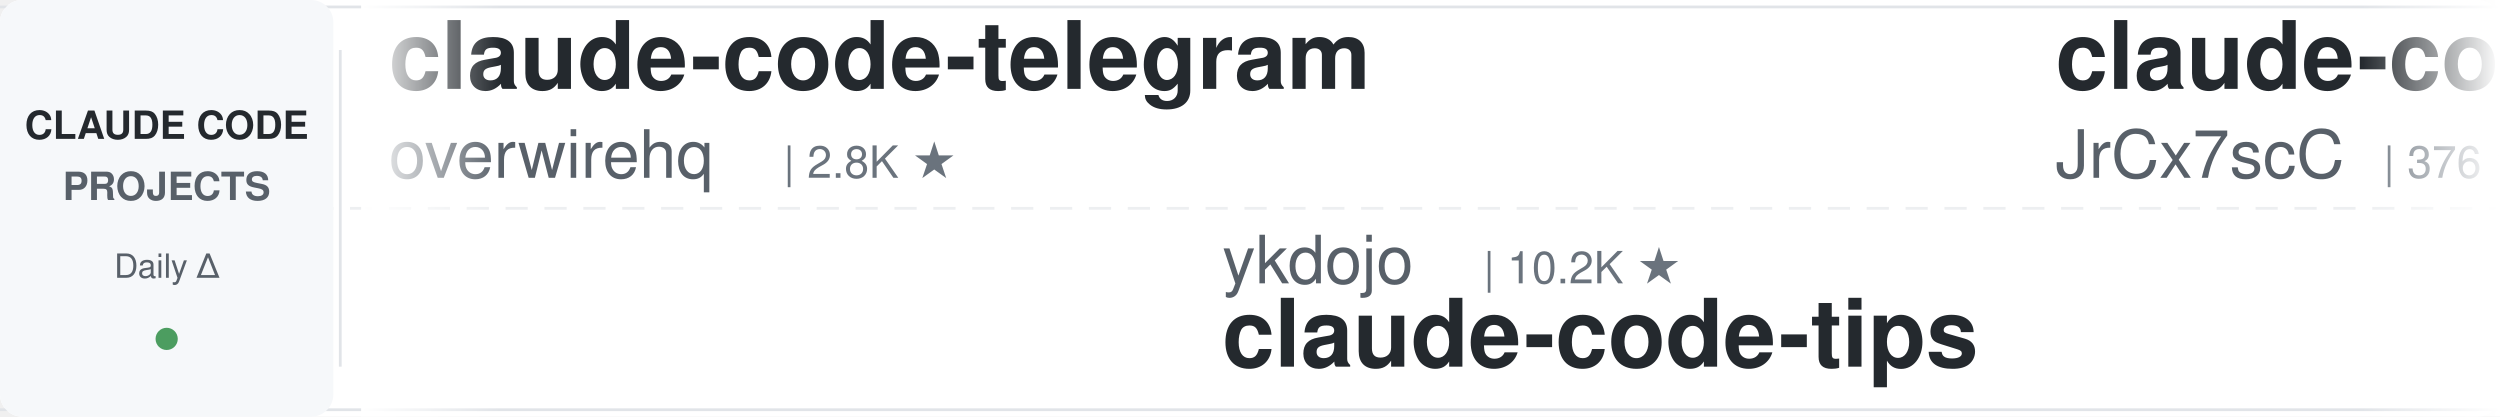
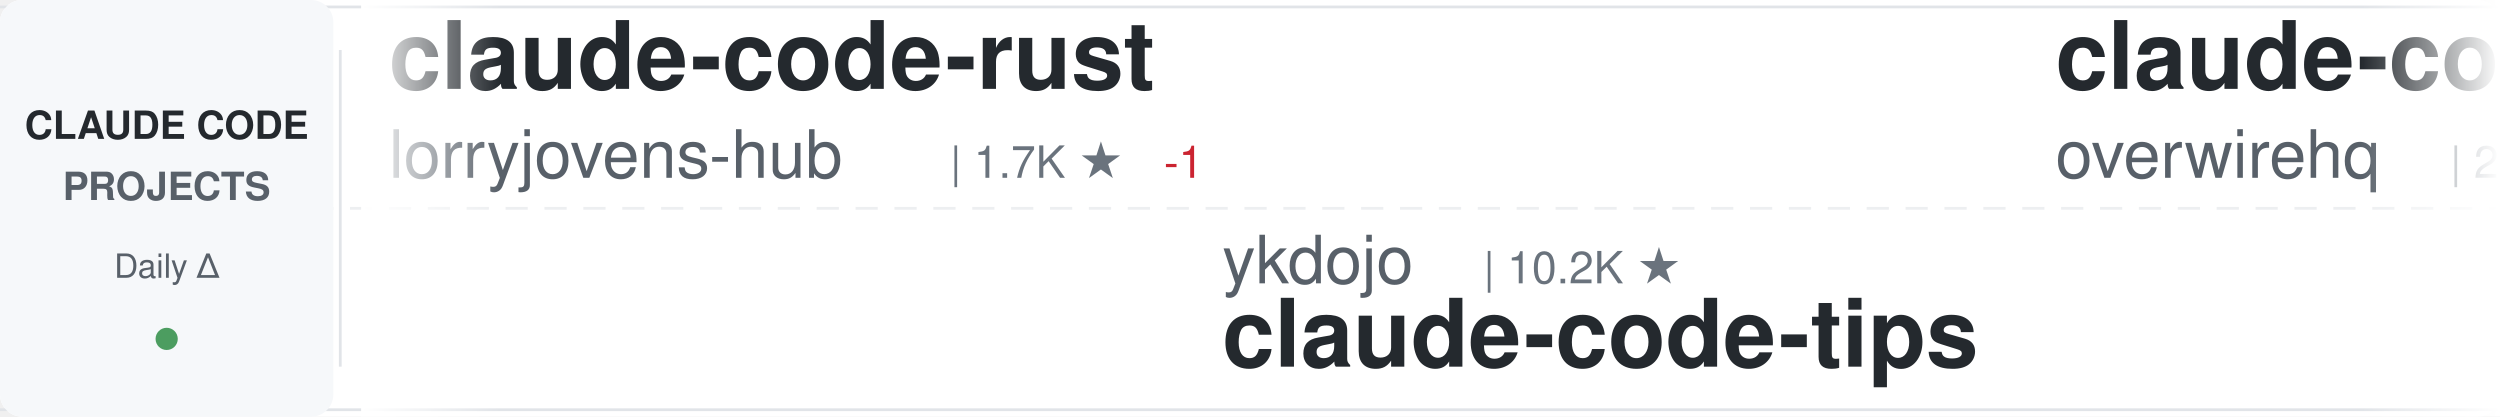
<svg xmlns="http://www.w3.org/2000/svg" width="900" height="150">
  <defs>
    <linearGradient id="awesomeLeftFade" x1="0%" y1="0%" x2="100%" y2="0%">
      <stop offset="0%" style="stop-color:#ffffff;stop-opacity:1" />
      <stop offset="100%" style="stop-color:#ffffff;stop-opacity:0" />
    </linearGradient>
    <linearGradient id="awesomeRightFade" x1="0%" y1="0%" x2="100%" y2="0%">
      <stop offset="0%" style="stop-color:#ffffff;stop-opacity:0" />
      <stop offset="100%" style="stop-color:#ffffff;stop-opacity:1" />
    </linearGradient>
  </defs>
  <rect width="900" height="150" fill="#ffffff" rx="8" />
  <rect x="0" y="2" width="900" height="1" fill="#e1e4e8" />
  <rect x="0" y="147" width="900" height="1" fill="#e1e4e8" />
  <line x1="0" y1="75" x2="900" y2="75" stroke="#e1e4e8" stroke-width="1" stroke-dasharray="8 6" opacity="0.6" />
  <rect x="0" y="0" width="120" height="150" fill="#f6f8fa" rx="8" />
  <text x="60" y="50" font-family="-apple-system, BlinkMacSystemFont, 'Segoe UI', Helvetica, Arial, sans-serif" font-size="14" font-weight="600" fill="#24292e" text-anchor="middle">CLAUDE CODE</text>
  <text x="60" y="72" font-family="-apple-system, BlinkMacSystemFont, 'Segoe UI', Helvetica, Arial, sans-serif" font-size="14" font-weight="600" fill="#586069" text-anchor="middle">PROJECTS</text>
  <text x="60" y="100" font-family="-apple-system, BlinkMacSystemFont, 'Segoe UI', Helvetica, Arial, sans-serif" font-size="12" font-weight="500" fill="#586069" text-anchor="middle">Daily Δ</text>
  <circle cx="60" cy="122" r="4" fill="#22863a" opacity="0.8" />
  <rect x="122" y="18" width="1" height="114" fill="#e1e4e8" />
  <clipPath id="awesomeTickerClip">
    <rect x="130" y="0" width="770" height="150" />
  </clipPath>
  <g clip-path="url(#awesomeTickerClip)">
    <g id="awesomeTickerItems">
      <animateTransform attributeName="transform" attributeType="XML" type="translate" from="0 0" to="-3000 0" dur="54s" repeatCount="indefinite" />
      <g transform="translate(0, 0)">
-         <text x="140" y="32" font-family="-apple-system, BlinkMacSystemFont, 'Segoe UI', Helvetica, Arial, sans-serif" font-size="34" font-weight="600" fill="#24292e">claude-code-telegram</text>
-         <text x="140" y="64" font-family="-apple-system, BlinkMacSystemFont, 'Segoe UI', Helvetica, Arial, sans-serif" font-size="24" font-weight="400" fill="#586069">overwirehq</text>
-         <text x="282" y="64" font-family="-apple-system, BlinkMacSystemFont, 'Segoe UI', Helvetica, Arial, sans-serif" font-size="16" font-weight="500" fill="#6a737d">| 2.8K ★</text>
+         <text x="140" y="32" font-family="-apple-system, BlinkMacSystemFont, 'Segoe UI', Helvetica, Arial, sans-serif" font-size="34" font-weight="600" fill="#24292e">claude-code-rust</text>
+         <text x="140" y="64" font-family="-apple-system, BlinkMacSystemFont, 'Segoe UI', Helvetica, Arial, sans-serif" font-size="24" font-weight="400" fill="#586069">lorryjovens-hub</text>
+         <text x="342" y="64" font-family="-apple-system, BlinkMacSystemFont, 'Segoe UI', Helvetica, Arial, sans-serif" font-size="16" font-weight="500" fill="#6a737d">| 1.7K ★</text>
+         <text x="419" y="64" font-family="-apple-system, BlinkMacSystemFont, 'Segoe UI', Helvetica, Arial, sans-serif" font-size="16" font-weight="500" fill="#cb2431"> -1</text>
      </g>
      <g transform="translate(300, 0)">
        <text x="140" y="102" font-family="-apple-system, BlinkMacSystemFont, 'Segoe UI', Helvetica, Arial, sans-serif" font-size="24" font-weight="400" fill="#586069">ykdojo</text>
        <text x="234" y="102" font-family="-apple-system, BlinkMacSystemFont, 'Segoe UI', Helvetica, Arial, sans-serif" font-size="16" font-weight="500" fill="#6a737d">| 10.2K ★</text>
        <text x="140" y="132" font-family="-apple-system, BlinkMacSystemFont, 'Segoe UI', Helvetica, Arial, sans-serif" font-size="34" font-weight="600" fill="#24292e">claude-code-tips</text>
      </g>
      <g transform="translate(600, 0)">
-         <text x="140" y="32" font-family="-apple-system, BlinkMacSystemFont, 'Segoe UI', Helvetica, Arial, sans-serif" font-size="34" font-weight="600" fill="#24292e">claude-code-source</text>
-         <text x="140" y="64" font-family="-apple-system, BlinkMacSystemFont, 'Segoe UI', Helvetica, Arial, sans-serif" font-size="24" font-weight="400" fill="#586069">JrCx7scC</text>
-         <text x="258" y="64" font-family="-apple-system, BlinkMacSystemFont, 'Segoe UI', Helvetica, Arial, sans-serif" font-size="16" font-weight="500" fill="#6a737d">| 376 ★</text>
-       </g>
-       <g transform="translate(900, 0)">
-         <text x="140" y="102" font-family="-apple-system, BlinkMacSystemFont, 'Segoe UI', Helvetica, Arial, sans-serif" font-size="24" font-weight="400" fill="#586069">zebbern</text>
-         <text x="246" y="102" font-family="-apple-system, BlinkMacSystemFont, 'Segoe UI', Helvetica, Arial, sans-serif" font-size="16" font-weight="500" fill="#6a737d">| 4.7K ★</text>
-         <text x="140" y="132" font-family="-apple-system, BlinkMacSystemFont, 'Segoe UI', Helvetica, Arial, sans-serif" font-size="34" font-weight="600" fill="#24292e">claude-code-guide</text>
-       </g>
-       <g transform="translate(1200, 0)">
-         <text x="140" y="32" font-family="-apple-system, BlinkMacSystemFont, 'Segoe UI', Helvetica, Arial, sans-serif" font-size="34" font-weight="600" fill="#24292e">claude-code-workflows</text>
-         <text x="140" y="64" font-family="-apple-system, BlinkMacSystemFont, 'Segoe UI', Helvetica, Arial, sans-serif" font-size="24" font-weight="400" fill="#586069">OneRedOak</text>
-         <text x="270" y="64" font-family="-apple-system, BlinkMacSystemFont, 'Segoe UI', Helvetica, Arial, sans-serif" font-size="16" font-weight="500" fill="#6a737d">| 3.9K ★</text>
-       </g>
-       <g transform="translate(1500, 0)">
-         <text x="140" y="102" font-family="-apple-system, BlinkMacSystemFont, 'Segoe UI', Helvetica, Arial, sans-serif" font-size="24" font-weight="400" fill="#586069">krusemediallc</text>
-         <text x="318" y="102" font-family="-apple-system, BlinkMacSystemFont, 'Segoe UI', Helvetica, Arial, sans-serif" font-size="16" font-weight="500" fill="#6a737d">| 1.6K ★</text>
-         <text x="140" y="132" font-family="-apple-system, BlinkMacSystemFont, 'Segoe UI', Helvetica, Arial, sans-serif" font-size="34" font-weight="600" fill="#24292e">arcads-claude-code</text>
-       </g>
-       <g transform="translate(1800, 0)">
-         <text x="140" y="32" font-family="-apple-system, BlinkMacSystemFont, 'Segoe UI', Helvetica, Arial, sans-serif" font-size="34" font-weight="600" fill="#24292e">claude-code-templates</text>
-         <text x="140" y="64" font-family="-apple-system, BlinkMacSystemFont, 'Segoe UI', Helvetica, Arial, sans-serif" font-size="24" font-weight="400" fill="#586069">davila7</text>
-         <text x="246" y="64" font-family="-apple-system, BlinkMacSystemFont, 'Segoe UI', Helvetica, Arial, sans-serif" font-size="16" font-weight="500" fill="#6a737d">| 32.6K ★</text>
-         <text x="332" y="64" font-family="-apple-system, BlinkMacSystemFont, 'Segoe UI', Helvetica, Arial, sans-serif" font-size="16" font-weight="500" fill="#22863a"> +6</text>
-       </g>
-       <g transform="translate(2100, 0)">
-         <text x="140" y="102" font-family="-apple-system, BlinkMacSystemFont, 'Segoe UI', Helvetica, Arial, sans-serif" font-size="24" font-weight="400" fill="#586069">anthropics</text>
-         <text x="282" y="102" font-family="-apple-system, BlinkMacSystemFont, 'Segoe UI', Helvetica, Arial, sans-serif" font-size="16" font-weight="500" fill="#6a737d">| 6.3K ★</text>
-         <text x="359" y="102" font-family="-apple-system, BlinkMacSystemFont, 'Segoe UI', Helvetica, Arial, sans-serif" font-size="16" font-weight="500" fill="#22863a"> +1</text>
-         <text x="140" y="132" font-family="-apple-system, BlinkMacSystemFont, 'Segoe UI', Helvetica, Arial, sans-serif" font-size="34" font-weight="600" fill="#24292e">claude-code-security-rev...</text>
-       </g>
-       <g transform="translate(2400, 0)">
-         <text x="140" y="32" font-family="-apple-system, BlinkMacSystemFont, 'Segoe UI', Helvetica, Arial, sans-serif" font-size="34" font-weight="600" fill="#24292e">claude-code-source</text>
-         <text x="140" y="64" font-family="-apple-system, BlinkMacSystemFont, 'Segoe UI', Helvetica, Arial, sans-serif" font-size="24" font-weight="400" fill="#586069">AprilNEA</text>
-         <text x="258" y="64" font-family="-apple-system, BlinkMacSystemFont, 'Segoe UI', Helvetica, Arial, sans-serif" font-size="16" font-weight="500" fill="#6a737d">| 394 ★</text>
-       </g>
-       <g transform="translate(2700, 0)">
-         <text x="140" y="102" font-family="-apple-system, BlinkMacSystemFont, 'Segoe UI', Helvetica, Arial, sans-serif" font-size="24" font-weight="400" fill="#586069">shanraisshan</text>
-         <text x="306" y="102" font-family="-apple-system, BlinkMacSystemFont, 'Segoe UI', Helvetica, Arial, sans-serif" font-size="16" font-weight="500" fill="#6a737d">| 67.4K ★</text>
-         <text x="392" y="102" font-family="-apple-system, BlinkMacSystemFont, 'Segoe UI', Helvetica, Arial, sans-serif" font-size="16" font-weight="500" fill="#22863a"> +14</text>
-         <text x="140" y="132" font-family="-apple-system, BlinkMacSystemFont, 'Segoe UI', Helvetica, Arial, sans-serif" font-size="34" font-weight="600" fill="#24292e">claude-code-best-practic...</text>
-       </g>
-       <g transform="translate(3000, 0)">
        <text x="140" y="32" font-family="-apple-system, BlinkMacSystemFont, 'Segoe UI', Helvetica, Arial, sans-serif" font-size="34" font-weight="600" fill="#24292e">claude-code-telegram</text>
        <text x="140" y="64" font-family="-apple-system, BlinkMacSystemFont, 'Segoe UI', Helvetica, Arial, sans-serif" font-size="24" font-weight="400" fill="#586069">overwirehq</text>
        <text x="282" y="64" font-family="-apple-system, BlinkMacSystemFont, 'Segoe UI', Helvetica, Arial, sans-serif" font-size="16" font-weight="500" fill="#6a737d">| 2.8K ★</text>
+         <text x="359" y="64" font-family="-apple-system, BlinkMacSystemFont, 'Segoe UI', Helvetica, Arial, sans-serif" font-size="16" font-weight="500" fill="#22863a"> +1</text>
+       </g>
+       <g transform="translate(900, 0)">
+         <text x="140" y="102" font-family="-apple-system, BlinkMacSystemFont, 'Segoe UI', Helvetica, Arial, sans-serif" font-size="24" font-weight="400" fill="#586069">Chachamaru127</text>
+         <text x="318" y="102" font-family="-apple-system, BlinkMacSystemFont, 'Segoe UI', Helvetica, Arial, sans-serif" font-size="16" font-weight="500" fill="#6a737d">| 3.2K ★</text>
+         <text x="140" y="132" font-family="-apple-system, BlinkMacSystemFont, 'Segoe UI', Helvetica, Arial, sans-serif" font-size="34" font-weight="600" fill="#24292e">claude-code-harness</text>
+       </g>
+       <g transform="translate(1200, 0)">
+         <text x="140" y="32" font-family="-apple-system, BlinkMacSystemFont, 'Segoe UI', Helvetica, Arial, sans-serif" font-size="34" font-weight="600" fill="#24292e">ralph-claude-code</text>
+         <text x="140" y="64" font-family="-apple-system, BlinkMacSystemFont, 'Segoe UI', Helvetica, Arial, sans-serif" font-size="24" font-weight="400" fill="#586069">frankbria</text>
+         <text x="270" y="64" font-family="-apple-system, BlinkMacSystemFont, 'Segoe UI', Helvetica, Arial, sans-serif" font-size="16" font-weight="500" fill="#6a737d">| 9.7K ★</text>
+         <text x="347" y="64" font-family="-apple-system, BlinkMacSystemFont, 'Segoe UI', Helvetica, Arial, sans-serif" font-size="16" font-weight="500" fill="#cb2431"> -1</text>
+       </g>
+       <g transform="translate(1500, 0)">
+         <text x="140" y="102" font-family="-apple-system, BlinkMacSystemFont, 'Segoe UI', Helvetica, Arial, sans-serif" font-size="24" font-weight="400" fill="#586069">Yuyz0112</text>
+         <text x="258" y="102" font-family="-apple-system, BlinkMacSystemFont, 'Segoe UI', Helvetica, Arial, sans-serif" font-size="16" font-weight="500" fill="#6a737d">| 2.4K ★</text>
+         <text x="140" y="132" font-family="-apple-system, BlinkMacSystemFont, 'Segoe UI', Helvetica, Arial, sans-serif" font-size="34" font-weight="600" fill="#24292e">claude-code-reverse</text>
+       </g>
+       <g transform="translate(1800, 0)">
+         <text x="140" y="32" font-family="-apple-system, BlinkMacSystemFont, 'Segoe UI', Helvetica, Arial, sans-serif" font-size="34" font-weight="600" fill="#24292e">Claude-code</text>
+         <text x="140" y="64" font-family="-apple-system, BlinkMacSystemFont, 'Segoe UI', Helvetica, Arial, sans-serif" font-size="24" font-weight="400" fill="#586069">zstmfhy</text>
+         <text x="246" y="64" font-family="-apple-system, BlinkMacSystemFont, 'Segoe UI', Helvetica, Arial, sans-serif" font-size="16" font-weight="500" fill="#6a737d">| 188 ★</text>
+       </g>
+       <g transform="translate(2100, 0)">
+         <text x="140" y="102" font-family="-apple-system, BlinkMacSystemFont, 'Segoe UI', Helvetica, Arial, sans-serif" font-size="24" font-weight="400" fill="#586069">JrCx7scC</text>
+         <text x="258" y="102" font-family="-apple-system, BlinkMacSystemFont, 'Segoe UI', Helvetica, Arial, sans-serif" font-size="16" font-weight="500" fill="#6a737d">| 376 ★</text>
+         <text x="140" y="132" font-family="-apple-system, BlinkMacSystemFont, 'Segoe UI', Helvetica, Arial, sans-serif" font-size="34" font-weight="600" fill="#24292e">claude-code-source</text>
+       </g>
+       <g transform="translate(2400, 0)">
+         <text x="140" y="32" font-family="-apple-system, BlinkMacSystemFont, 'Segoe UI', Helvetica, Arial, sans-serif" font-size="34" font-weight="600" fill="#24292e">Claude-Code</text>
+         <text x="140" y="64" font-family="-apple-system, BlinkMacSystemFont, 'Segoe UI', Helvetica, Arial, sans-serif" font-size="24" font-weight="400" fill="#586069">pengchengneo</text>
+         <text x="306" y="64" font-family="-apple-system, BlinkMacSystemFont, 'Segoe UI', Helvetica, Arial, sans-serif" font-size="16" font-weight="500" fill="#6a737d">| 1.8K ★</text>
+         <text x="383" y="64" font-family="-apple-system, BlinkMacSystemFont, 'Segoe UI', Helvetica, Arial, sans-serif" font-size="16" font-weight="500" fill="#cb2431"> -1</text>
+       </g>
+       <g transform="translate(2700, 0)">
+         <text x="140" y="102" font-family="-apple-system, BlinkMacSystemFont, 'Segoe UI', Helvetica, Arial, sans-serif" font-size="24" font-weight="400" fill="#586069">hangsman</text>
+         <text x="258" y="102" font-family="-apple-system, BlinkMacSystemFont, 'Segoe UI', Helvetica, Arial, sans-serif" font-size="16" font-weight="500" fill="#6a737d">| 798 ★</text>
+         <text x="140" y="132" font-family="-apple-system, BlinkMacSystemFont, 'Segoe UI', Helvetica, Arial, sans-serif" font-size="34" font-weight="600" fill="#24292e">claude-code-source</text>
+       </g>
+       <g transform="translate(3000, 0)">
+         <text x="140" y="32" font-family="-apple-system, BlinkMacSystemFont, 'Segoe UI', Helvetica, Arial, sans-serif" font-size="34" font-weight="600" fill="#24292e">claude-code-rust</text>
+         <text x="140" y="64" font-family="-apple-system, BlinkMacSystemFont, 'Segoe UI', Helvetica, Arial, sans-serif" font-size="24" font-weight="400" fill="#586069">lorryjovens-hub</text>
+         <text x="342" y="64" font-family="-apple-system, BlinkMacSystemFont, 'Segoe UI', Helvetica, Arial, sans-serif" font-size="16" font-weight="500" fill="#6a737d">| 1.7K ★</text>
+         <text x="419" y="64" font-family="-apple-system, BlinkMacSystemFont, 'Segoe UI', Helvetica, Arial, sans-serif" font-size="16" font-weight="500" fill="#cb2431"> -1</text>
      </g>
      <g transform="translate(3300, 0)">
        <text x="140" y="102" font-family="-apple-system, BlinkMacSystemFont, 'Segoe UI', Helvetica, Arial, sans-serif" font-size="24" font-weight="400" fill="#586069">ykdojo</text>
        <text x="234" y="102" font-family="-apple-system, BlinkMacSystemFont, 'Segoe UI', Helvetica, Arial, sans-serif" font-size="16" font-weight="500" fill="#6a737d">| 10.2K ★</text>
        <text x="140" y="132" font-family="-apple-system, BlinkMacSystemFont, 'Segoe UI', Helvetica, Arial, sans-serif" font-size="34" font-weight="600" fill="#24292e">claude-code-tips</text>
      </g>
      <g transform="translate(3600, 0)">
-         <text x="140" y="32" font-family="-apple-system, BlinkMacSystemFont, 'Segoe UI', Helvetica, Arial, sans-serif" font-size="34" font-weight="600" fill="#24292e">claude-code-source</text>
-         <text x="140" y="64" font-family="-apple-system, BlinkMacSystemFont, 'Segoe UI', Helvetica, Arial, sans-serif" font-size="24" font-weight="400" fill="#586069">JrCx7scC</text>
-         <text x="258" y="64" font-family="-apple-system, BlinkMacSystemFont, 'Segoe UI', Helvetica, Arial, sans-serif" font-size="16" font-weight="500" fill="#6a737d">| 376 ★</text>
+         <text x="140" y="32" font-family="-apple-system, BlinkMacSystemFont, 'Segoe UI', Helvetica, Arial, sans-serif" font-size="34" font-weight="600" fill="#24292e">claude-code-telegram</text>
+         <text x="140" y="64" font-family="-apple-system, BlinkMacSystemFont, 'Segoe UI', Helvetica, Arial, sans-serif" font-size="24" font-weight="400" fill="#586069">overwirehq</text>
+         <text x="282" y="64" font-family="-apple-system, BlinkMacSystemFont, 'Segoe UI', Helvetica, Arial, sans-serif" font-size="16" font-weight="500" fill="#6a737d">| 2.8K ★</text>
+         <text x="359" y="64" font-family="-apple-system, BlinkMacSystemFont, 'Segoe UI', Helvetica, Arial, sans-serif" font-size="16" font-weight="500" fill="#22863a"> +1</text>
      </g>
      <g transform="translate(3900, 0)">
-         <text x="140" y="102" font-family="-apple-system, BlinkMacSystemFont, 'Segoe UI', Helvetica, Arial, sans-serif" font-size="24" font-weight="400" fill="#586069">zebbern</text>
-         <text x="246" y="102" font-family="-apple-system, BlinkMacSystemFont, 'Segoe UI', Helvetica, Arial, sans-serif" font-size="16" font-weight="500" fill="#6a737d">| 4.7K ★</text>
-         <text x="140" y="132" font-family="-apple-system, BlinkMacSystemFont, 'Segoe UI', Helvetica, Arial, sans-serif" font-size="34" font-weight="600" fill="#24292e">claude-code-guide</text>
+         <text x="140" y="102" font-family="-apple-system, BlinkMacSystemFont, 'Segoe UI', Helvetica, Arial, sans-serif" font-size="24" font-weight="400" fill="#586069">Chachamaru127</text>
+         <text x="318" y="102" font-family="-apple-system, BlinkMacSystemFont, 'Segoe UI', Helvetica, Arial, sans-serif" font-size="16" font-weight="500" fill="#6a737d">| 3.2K ★</text>
+         <text x="140" y="132" font-family="-apple-system, BlinkMacSystemFont, 'Segoe UI', Helvetica, Arial, sans-serif" font-size="34" font-weight="600" fill="#24292e">claude-code-harness</text>
      </g>
    </g>
  </g>
  <rect x="130" y="0" width="50" height="150" fill="url(#awesomeLeftFade)" />
  <rect x="850" y="0" width="50" height="150" fill="url(#awesomeRightFade)" />
</svg>
